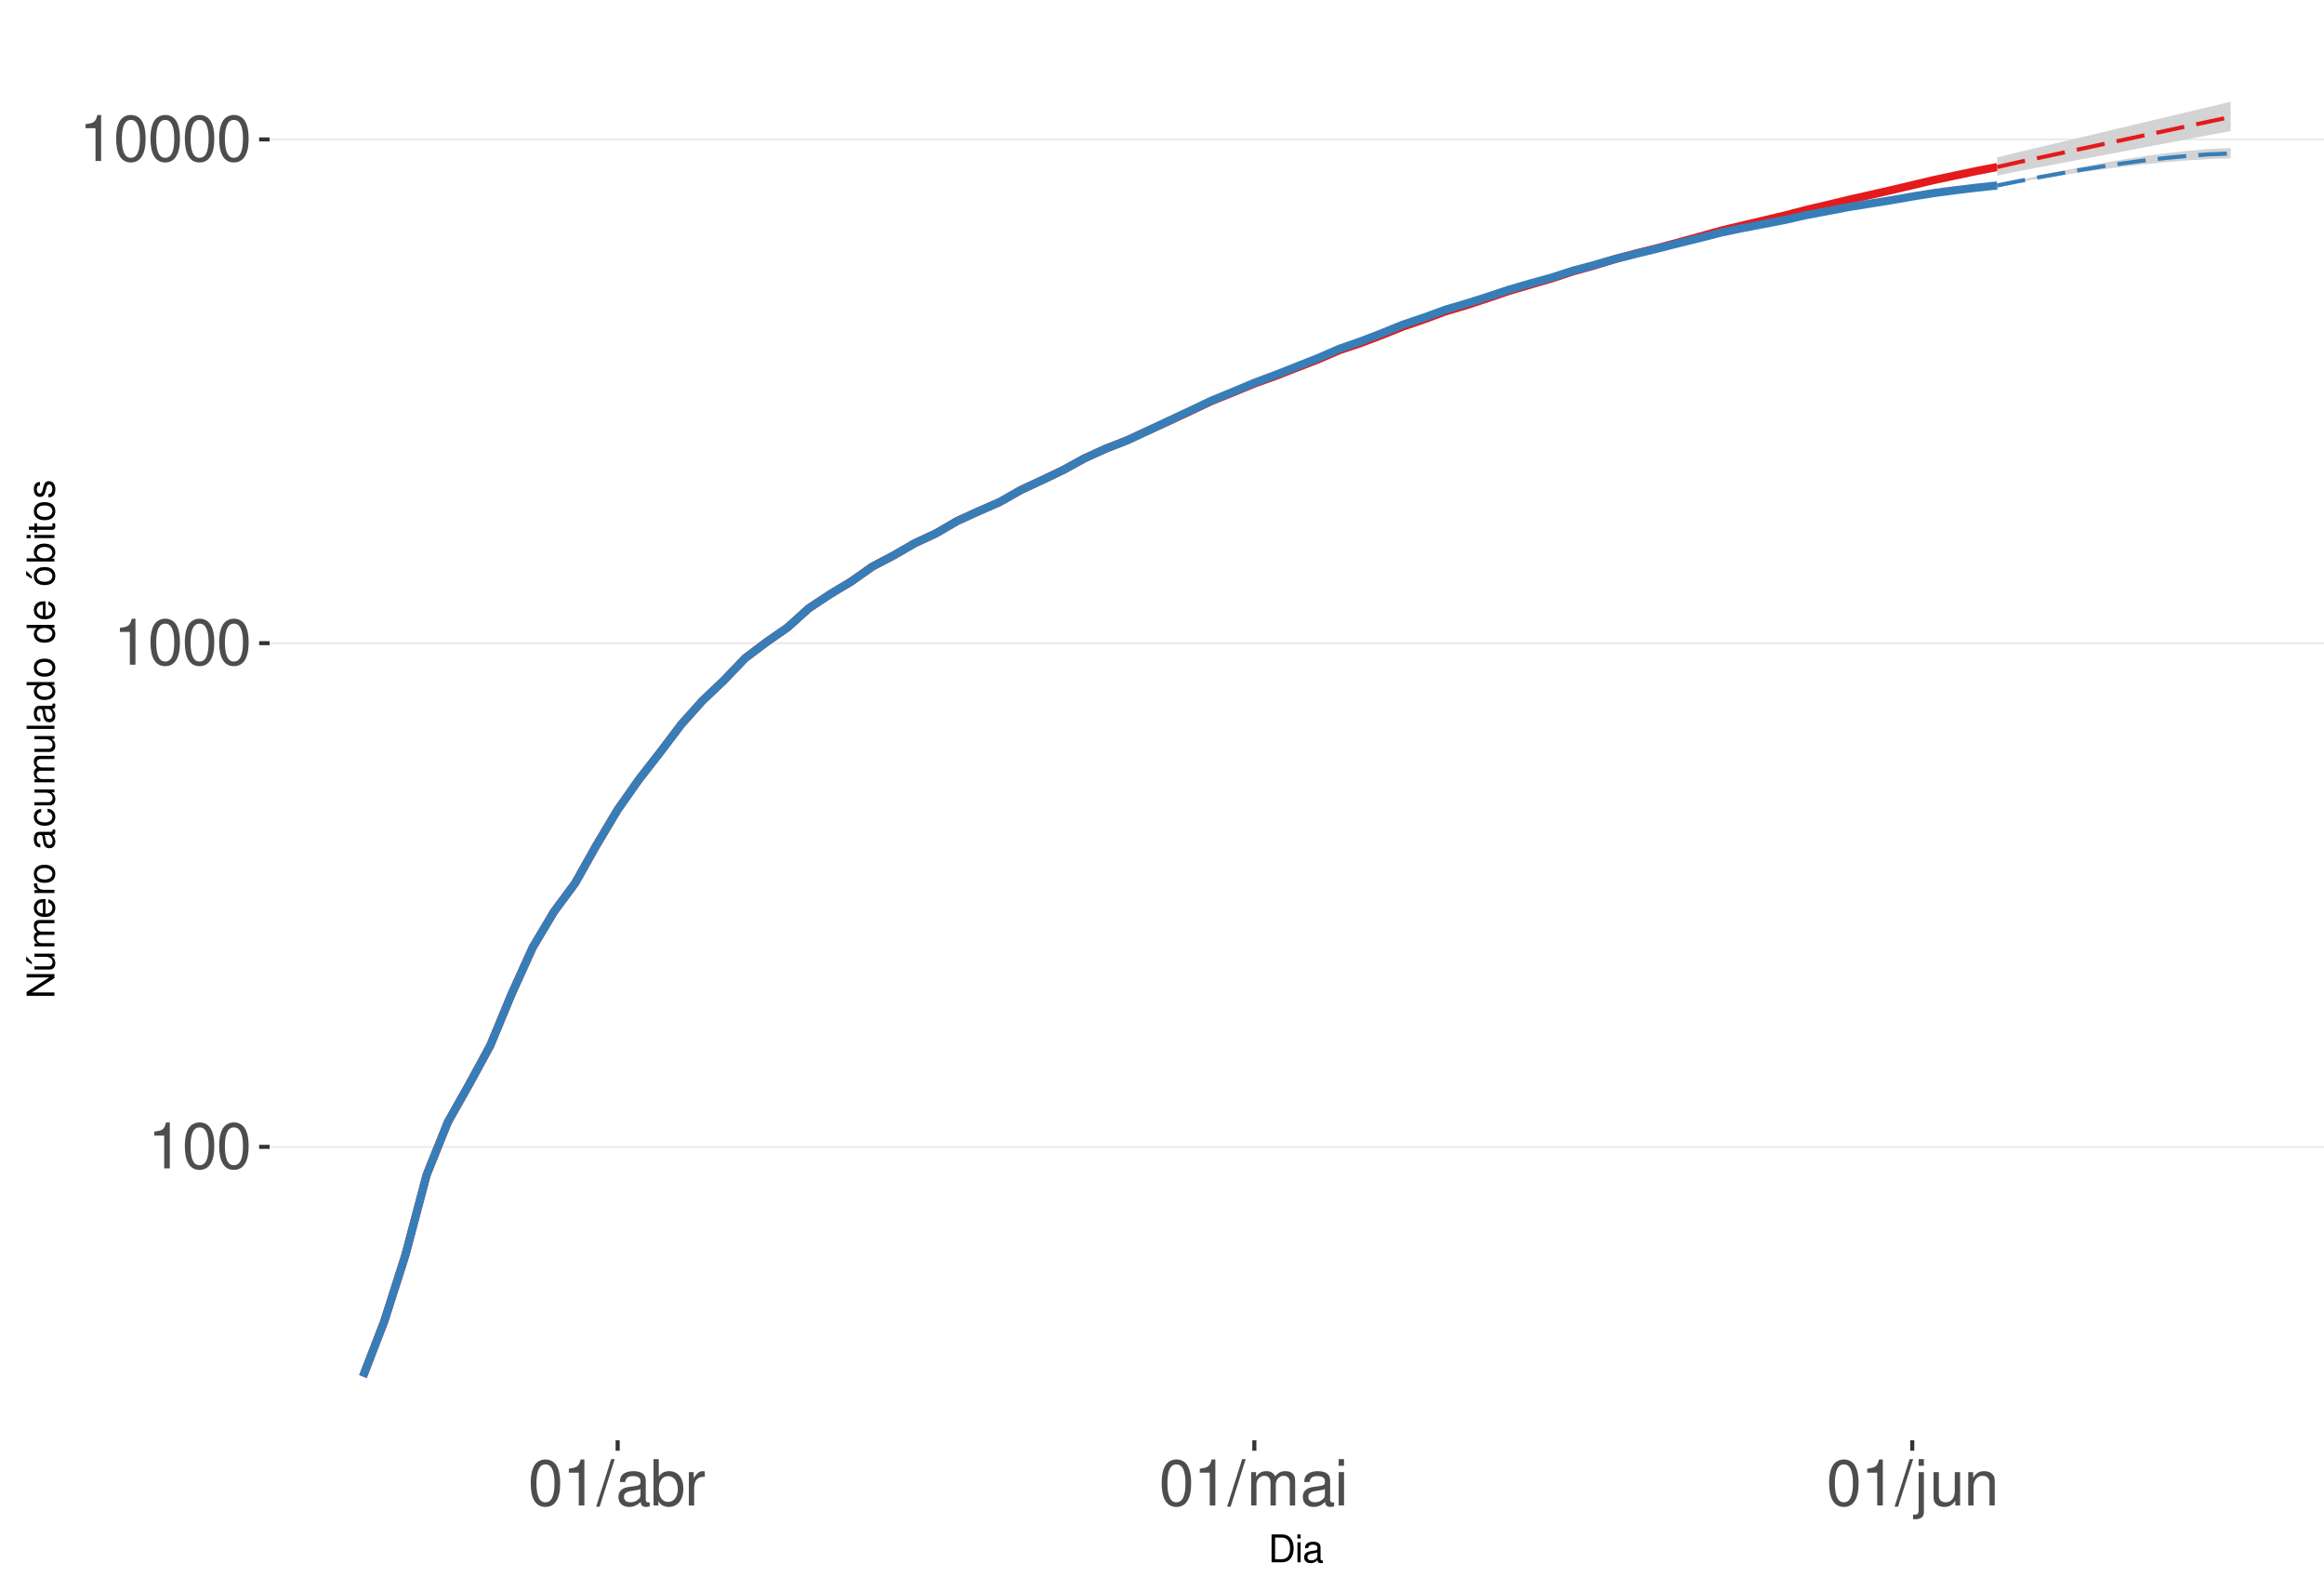
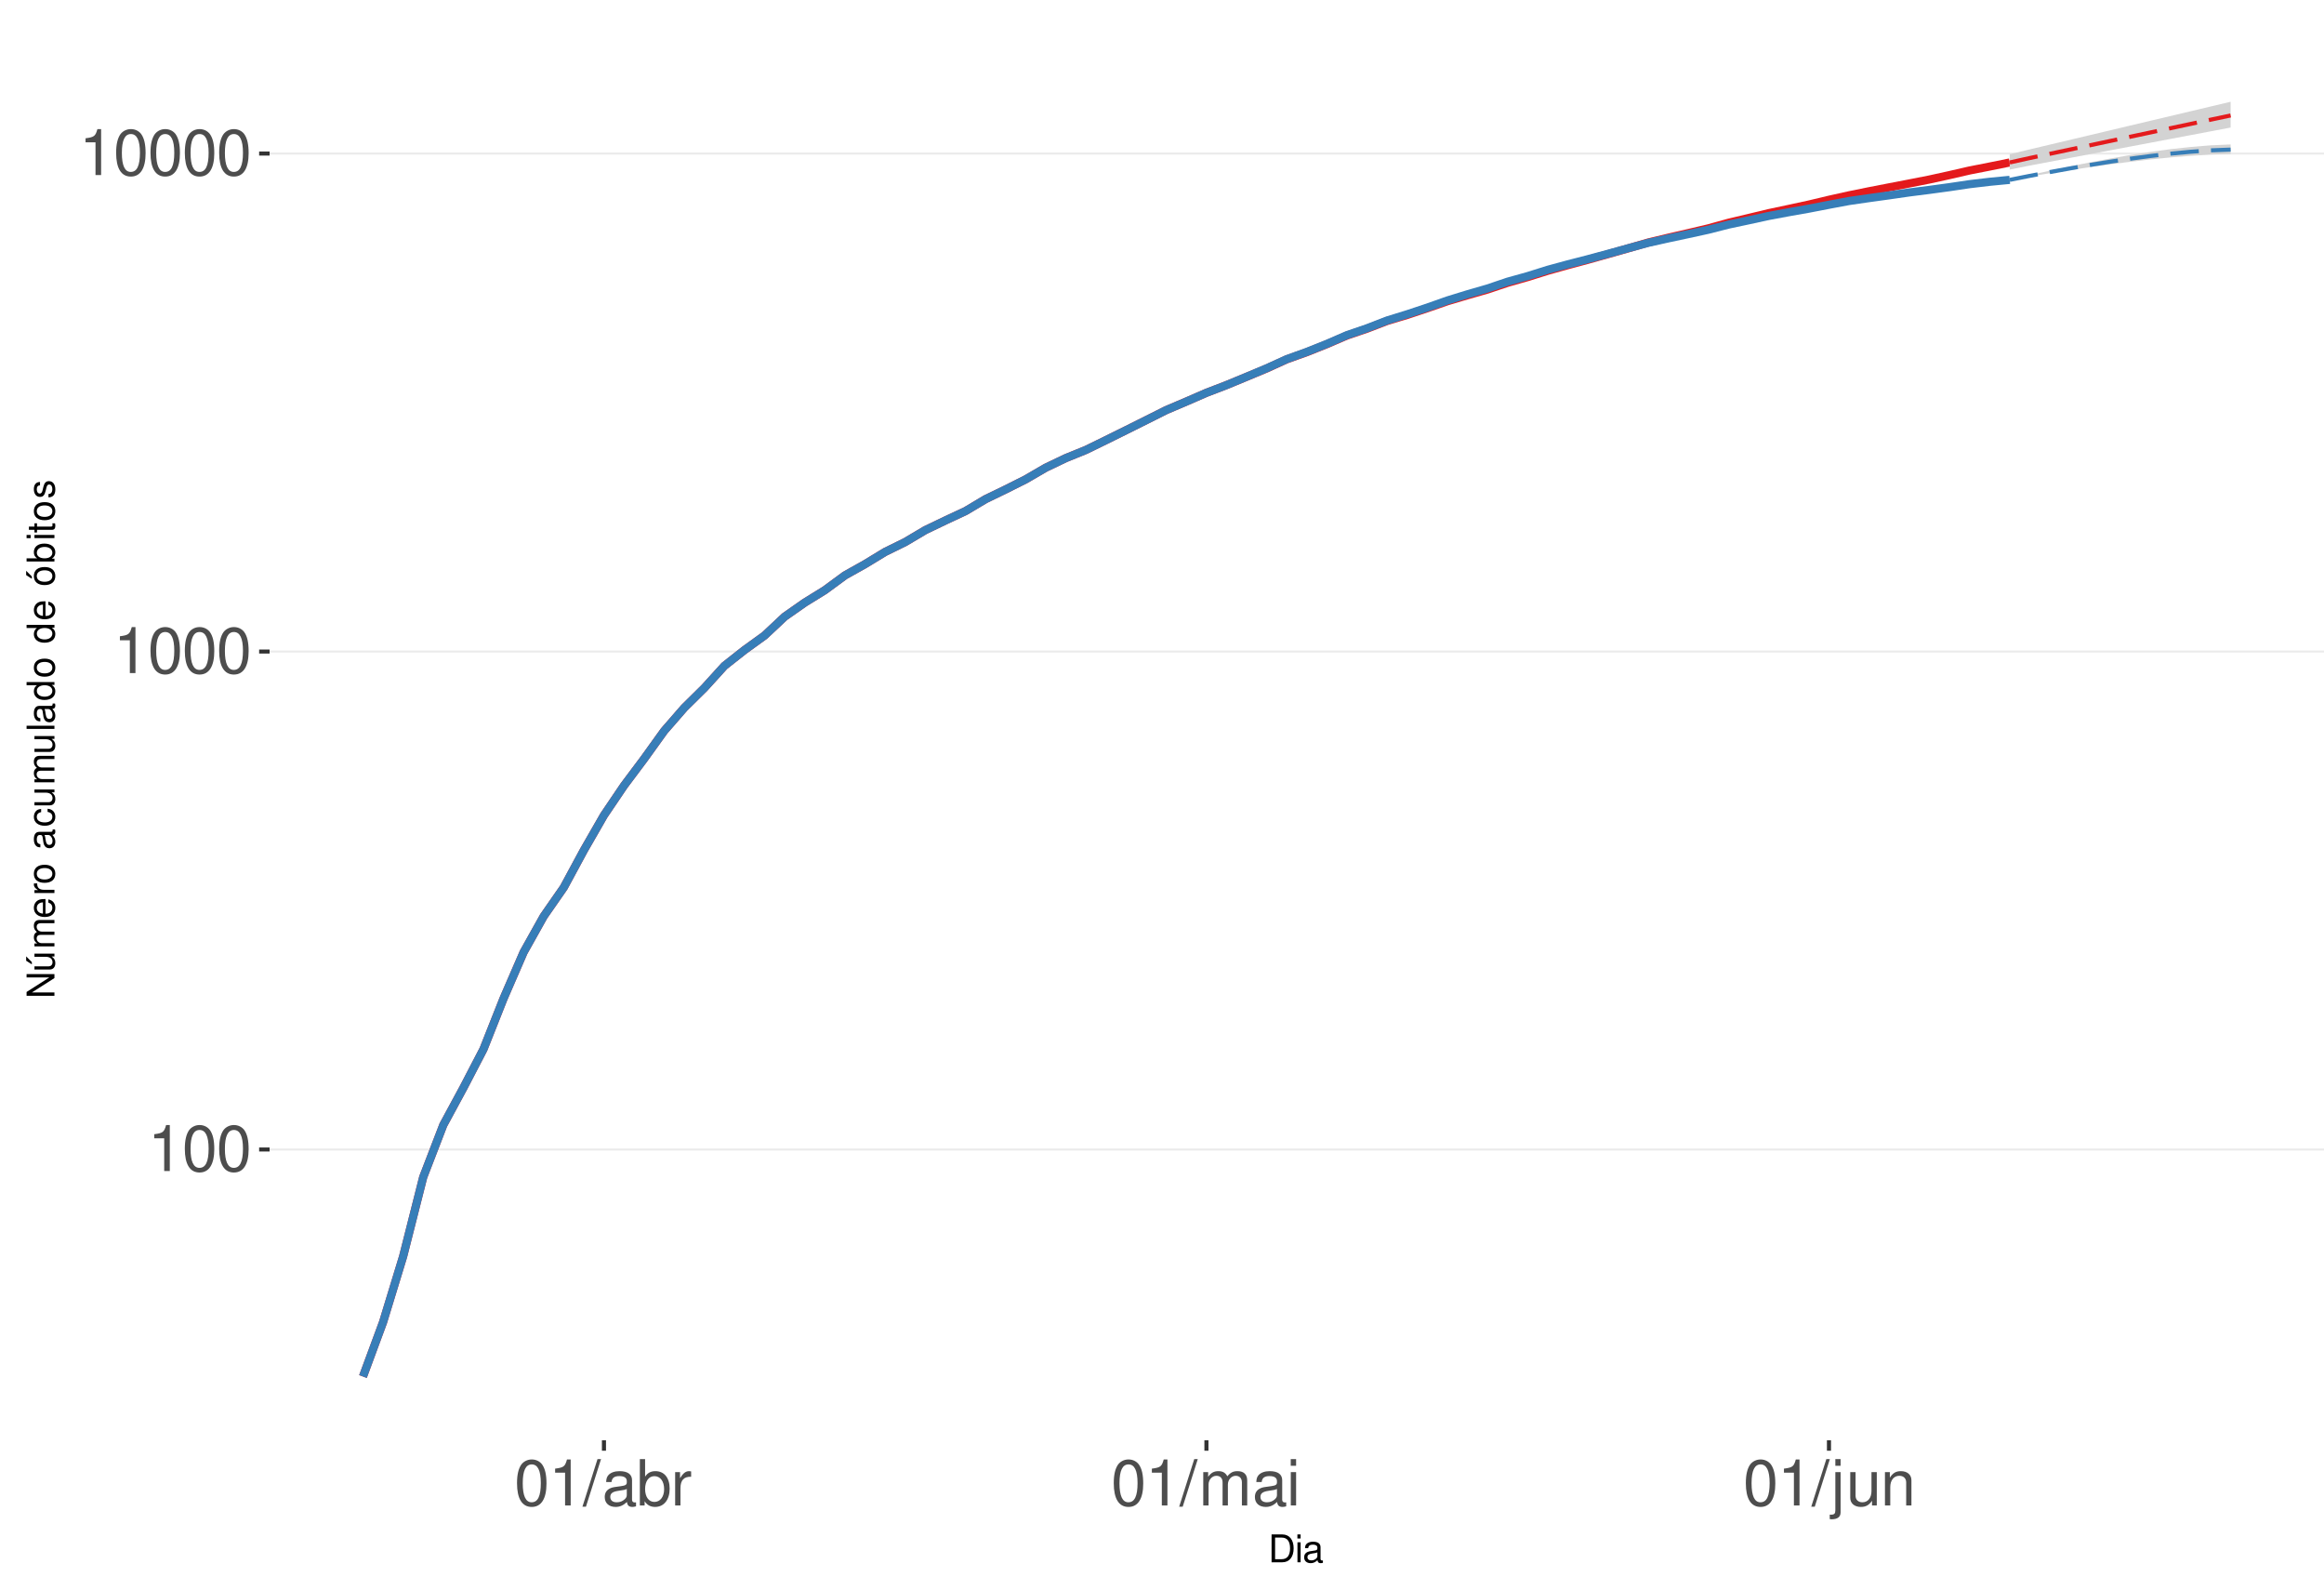
<svg xmlns="http://www.w3.org/2000/svg" xmlns:xlink="http://www.w3.org/1999/xlink" width="609pt" height="413pt" viewBox="0 0 609 413" version="1.1">
  <defs>
    <g>
      <symbol overflow="visible" id="glyph0-0">
        <path style="stroke:none;" d="" />
      </symbol>
      <symbol overflow="visible" id="glyph0-1">
        <path style="stroke:none;" d="M 4.312 -8.578 L 4.312 0 L 5.781 0 L 5.781 -12.047 L 4.812 -12.047 C 4.297 -10.188 3.969 -9.938 1.703 -9.641 L 1.703 -8.578 Z M 4.312 -8.578 " />
      </symbol>
      <symbol overflow="visible" id="glyph0-2">
        <path style="stroke:none;" d="M 4.578 -12.047 C 3.484 -12.047 2.484 -11.547 1.859 -10.734 C 1.094 -9.656 0.719 -8.062 0.719 -5.828 C 0.719 -1.766 2.047 0.391 4.578 0.391 C 7.078 0.391 8.438 -1.766 8.438 -5.734 C 8.438 -8.062 8.078 -9.625 7.297 -10.734 C 6.672 -11.562 5.703 -12.047 4.578 -12.047 Z M 4.578 -10.75 C 6.156 -10.75 6.953 -9.125 6.953 -5.859 C 6.953 -2.438 6.172 -0.828 4.547 -0.828 C 3 -0.828 2.219 -2.5 2.219 -5.812 C 2.219 -9.125 3 -10.75 4.578 -10.75 Z M 4.578 -10.75 " />
      </symbol>
      <symbol overflow="visible" id="glyph0-3">
        <path style="stroke:none;" d="M 3.812 -12.141 L -0.141 0.328 L 0.781 0.328 L 4.734 -12.141 Z M 3.812 -12.141 " />
      </symbol>
      <symbol overflow="visible" id="glyph0-4">
        <path style="stroke:none;" d="M 8.906 -0.812 C 8.766 -0.781 8.688 -0.781 8.609 -0.781 C 8.125 -0.781 7.859 -1.031 7.859 -1.469 L 7.859 -6.594 C 7.859 -8.141 6.734 -8.984 4.578 -8.984 C 3.297 -8.984 2.281 -8.609 1.688 -7.969 C 1.281 -7.516 1.109 -7.016 1.078 -6.141 L 2.484 -6.141 C 2.594 -7.219 3.234 -7.688 4.531 -7.688 C 5.797 -7.688 6.484 -7.234 6.484 -6.391 L 6.484 -6.031 C 6.469 -5.438 6.156 -5.219 5.031 -5.062 C 3.062 -4.812 2.766 -4.75 2.234 -4.531 C 1.219 -4.094 0.703 -3.328 0.703 -2.203 C 0.703 -0.609 1.797 0.391 3.562 0.391 C 4.656 0.391 5.547 0 6.531 -0.906 C 6.625 0 7.062 0.391 7.969 0.391 C 8.266 0.391 8.438 0.344 8.906 0.234 Z M 6.484 -2.75 C 6.484 -2.281 6.344 -2 5.922 -1.609 C 5.359 -1.094 4.688 -0.828 3.859 -0.828 C 2.781 -0.828 2.156 -1.344 2.156 -2.234 C 2.156 -3.141 2.75 -3.609 4.25 -3.828 C 5.734 -4.031 6.016 -4.094 6.484 -4.312 Z M 6.484 -2.75 " />
      </symbol>
      <symbol overflow="visible" id="glyph0-5">
        <path style="stroke:none;" d="M 0.906 -12.141 L 0.906 0 L 2.156 0 L 2.156 -1.109 C 2.812 -0.094 3.703 0.391 4.906 0.391 C 7.219 0.391 8.719 -1.5 8.719 -4.391 C 8.719 -7.234 7.297 -8.984 4.984 -8.984 C 3.781 -8.984 2.938 -8.531 2.281 -7.547 L 2.281 -12.141 Z M 4.719 -7.672 C 6.266 -7.672 7.266 -6.328 7.266 -4.25 C 7.266 -2.266 6.234 -0.922 4.719 -0.922 C 3.234 -0.922 2.281 -2.25 2.281 -4.297 C 2.281 -6.344 3.234 -7.672 4.719 -7.672 Z M 4.719 -7.672 " />
      </symbol>
      <symbol overflow="visible" id="glyph0-6">
        <path style="stroke:none;" d="M 1.156 -8.734 L 1.156 0 L 2.547 0 L 2.547 -4.531 C 2.562 -6.625 3.438 -7.562 5.344 -7.516 L 5.344 -8.922 C 5.109 -8.969 4.984 -8.984 4.812 -8.984 C 3.922 -8.984 3.234 -8.438 2.438 -7.141 L 2.438 -8.734 Z M 1.156 -8.734 " />
      </symbol>
      <symbol overflow="visible" id="glyph0-7">
        <path style="stroke:none;" d="M 1.172 -8.734 L 1.172 0 L 2.562 0 L 2.562 -5.484 C 2.562 -6.75 3.484 -7.766 4.609 -7.766 C 5.641 -7.766 6.234 -7.125 6.234 -6.016 L 6.234 0 L 7.625 0 L 7.625 -5.484 C 7.625 -6.75 8.547 -7.766 9.672 -7.766 C 10.688 -7.766 11.297 -7.109 11.297 -6.016 L 11.297 0 L 12.688 0 L 12.688 -6.547 C 12.688 -8.109 11.797 -8.984 10.156 -8.984 C 9 -8.984 8.297 -8.625 7.484 -7.641 C 6.969 -8.578 6.266 -8.984 5.125 -8.984 C 3.969 -8.984 3.188 -8.547 2.453 -7.5 L 2.453 -8.734 Z M 1.172 -8.734 " />
      </symbol>
      <symbol overflow="visible" id="glyph0-8">
        <path style="stroke:none;" d="M 2.5 -8.734 L 1.109 -8.734 L 1.109 0 L 2.5 0 Z M 2.5 -12.141 L 1.094 -12.141 L 1.094 -10.391 L 2.5 -10.391 Z M 2.5 -12.141 " />
      </symbol>
      <symbol overflow="visible" id="glyph0-9">
        <path style="stroke:none;" d="M 1.172 -8.734 L 1.172 1.266 C 1.172 2.125 0.906 2.422 0.031 2.422 C -0.062 2.422 -0.109 2.422 -0.297 2.406 L -0.297 3.578 C -0.141 3.609 -0.047 3.625 0.172 3.625 C 1.734 3.625 2.547 3.016 2.547 1.812 L 2.547 -8.734 Z M 2.547 -12.141 L 1.172 -12.141 L 1.172 -10.391 L 2.547 -10.391 Z M 2.547 -12.141 " />
      </symbol>
      <symbol overflow="visible" id="glyph0-10">
        <path style="stroke:none;" d="M 8.031 0 L 8.031 -8.734 L 6.641 -8.734 L 6.641 -3.781 C 6.641 -2 5.719 -0.828 4.266 -0.828 C 3.172 -0.828 2.469 -1.5 2.469 -2.547 L 2.469 -8.734 L 1.078 -8.734 L 1.078 -2 C 1.078 -0.547 2.172 0.391 3.859 0.391 C 5.141 0.391 5.969 -0.062 6.781 -1.219 L 6.781 0 Z M 8.031 0 " />
      </symbol>
      <symbol overflow="visible" id="glyph0-11">
        <path style="stroke:none;" d="M 1.172 -8.734 L 1.172 0 L 2.562 0 L 2.562 -4.812 C 2.562 -6.594 3.5 -7.766 4.938 -7.766 C 6.031 -7.766 6.734 -7.094 6.734 -6.047 L 6.734 0 L 8.109 0 L 8.109 -6.594 C 8.109 -8.047 7.031 -8.984 5.344 -8.984 C 4.047 -8.984 3.219 -8.484 2.453 -7.266 L 2.453 -8.734 Z M 1.172 -8.734 " />
      </symbol>
      <symbol overflow="visible" id="glyph1-0">
        <path style="stroke:none;" d="" />
      </symbol>
      <symbol overflow="visible" id="glyph1-1">
        <path style="stroke:none;" d="M 0.891 0 L 3.703 0 C 5.547 0 6.672 -1.375 6.672 -3.656 C 6.672 -5.906 5.547 -7.297 3.703 -7.297 L 0.891 -7.297 Z M 1.812 -0.812 L 1.812 -6.469 L 3.547 -6.469 C 4.984 -6.469 5.734 -5.5 5.734 -3.641 C 5.734 -1.797 4.984 -0.812 3.547 -0.812 Z M 1.812 -0.812 " />
      </symbol>
      <symbol overflow="visible" id="glyph1-2">
        <path style="stroke:none;" d="M 1.5 -5.234 L 0.672 -5.234 L 0.672 0 L 1.5 0 Z M 1.5 -7.297 L 0.656 -7.297 L 0.656 -6.234 L 1.5 -6.234 Z M 1.5 -7.297 " />
      </symbol>
      <symbol overflow="visible" id="glyph1-3">
        <path style="stroke:none;" d="M 5.344 -0.484 C 5.266 -0.469 5.219 -0.469 5.172 -0.469 C 4.875 -0.469 4.719 -0.625 4.719 -0.875 L 4.719 -3.953 C 4.719 -4.891 4.047 -5.391 2.75 -5.391 C 1.984 -5.391 1.375 -5.172 1.016 -4.781 C 0.766 -4.516 0.672 -4.203 0.656 -3.688 L 1.484 -3.688 C 1.562 -4.328 1.938 -4.625 2.719 -4.625 C 3.484 -4.625 3.891 -4.344 3.891 -3.844 L 3.891 -3.625 C 3.875 -3.266 3.703 -3.125 3.016 -3.047 C 1.844 -2.891 1.656 -2.844 1.344 -2.719 C 0.734 -2.453 0.422 -2 0.422 -1.312 C 0.422 -0.375 1.078 0.234 2.141 0.234 C 2.797 0.234 3.328 0 3.922 -0.547 C 3.984 0 4.234 0.234 4.781 0.234 C 4.953 0.234 5.062 0.203 5.344 0.141 Z M 3.891 -1.656 C 3.891 -1.375 3.812 -1.203 3.562 -0.969 C 3.219 -0.656 2.812 -0.5 2.312 -0.5 C 1.672 -0.5 1.297 -0.812 1.297 -1.344 C 1.297 -1.891 1.656 -2.172 2.547 -2.297 C 3.438 -2.422 3.609 -2.453 3.891 -2.594 Z M 3.891 -1.656 " />
      </symbol>
      <symbol overflow="visible" id="glyph2-0">
        <path style="stroke:none;" d="" />
      </symbol>
      <symbol overflow="visible" id="glyph2-1">
        <path style="stroke:none;" d="M -7.297 -6.453 L -7.297 -5.578 L -1.328 -5.578 L -7.297 -1.766 L -7.297 -0.766 L 0 -0.766 L 0 -1.641 L -5.906 -1.641 L 0 -5.406 L 0 -6.453 Z M -7.297 -6.453 " />
      </symbol>
      <symbol overflow="visible" id="glyph2-2">
        <path style="stroke:none;" d="M 0 -4.812 L -5.234 -4.812 L -5.234 -3.984 L -2.266 -3.984 C -1.203 -3.984 -0.5 -3.438 -0.5 -2.562 C -0.5 -1.906 -0.906 -1.484 -1.531 -1.484 L -5.234 -1.484 L -5.234 -0.656 L -1.203 -0.656 C -0.328 -0.656 0.234 -1.297 0.234 -2.312 C 0.234 -3.094 -0.047 -3.578 -0.734 -4.062 L 0 -4.062 Z M -7.406 -2.953 L -5.922 -2 L -5.922 -2.594 L -7.406 -4.094 Z M -7.406 -2.953 " />
      </symbol>
      <symbol overflow="visible" id="glyph2-3">
        <path style="stroke:none;" d="M -5.234 -0.703 L 0 -0.703 L 0 -1.547 L -3.297 -1.547 C -4.047 -1.547 -4.656 -2.094 -4.656 -2.766 C -4.656 -3.391 -4.281 -3.734 -3.609 -3.734 L 0 -3.734 L 0 -4.578 L -3.297 -4.578 C -4.047 -4.578 -4.656 -5.125 -4.656 -5.812 C -4.656 -6.422 -4.266 -6.781 -3.609 -6.781 L 0 -6.781 L 0 -7.625 L -3.938 -7.625 C -4.875 -7.625 -5.391 -7.078 -5.391 -6.094 C -5.391 -5.406 -5.188 -4.984 -4.594 -4.484 C -5.156 -4.188 -5.391 -3.766 -5.391 -3.078 C -5.391 -2.375 -5.125 -1.906 -4.5 -1.469 L -5.234 -1.469 Z M -5.234 -0.703 " />
      </symbol>
      <symbol overflow="visible" id="glyph2-4">
        <path style="stroke:none;" d="M -2.344 -5.125 C -3.141 -5.125 -3.625 -5.062 -4.016 -4.922 C -4.875 -4.578 -5.391 -3.781 -5.391 -2.797 C -5.391 -1.344 -4.281 -0.406 -2.547 -0.406 C -0.812 -0.406 0.234 -1.297 0.234 -2.781 C 0.234 -3.984 -0.453 -4.812 -1.594 -5.016 L -1.594 -4.188 C -0.906 -3.953 -0.547 -3.484 -0.547 -2.812 C -0.547 -2.281 -0.781 -1.828 -1.219 -1.547 C -1.516 -1.344 -1.812 -1.281 -2.344 -1.266 Z M -3.016 -1.297 C -3.984 -1.359 -4.625 -1.953 -4.625 -2.797 C -4.625 -3.641 -3.953 -4.234 -3.016 -4.234 Z M -3.016 -1.297 " />
      </symbol>
      <symbol overflow="visible" id="glyph2-5">
        <path style="stroke:none;" d="M -5.234 -0.688 L 0 -0.688 L 0 -1.531 L -2.719 -1.531 C -3.984 -1.547 -4.547 -2.062 -4.516 -3.203 L -5.359 -3.203 C -5.375 -3.062 -5.391 -2.984 -5.391 -2.891 C -5.391 -2.344 -5.062 -1.938 -4.297 -1.453 L -5.234 -1.453 Z M -5.234 -0.688 " />
      </symbol>
      <symbol overflow="visible" id="glyph2-6">
        <path style="stroke:none;" d="M -5.391 -2.719 C -5.391 -1.234 -4.344 -0.359 -2.578 -0.359 C -0.812 -0.359 0.234 -1.234 0.234 -2.734 C 0.234 -4.203 -0.812 -5.094 -2.547 -5.094 C -4.359 -5.094 -5.391 -4.234 -5.391 -2.719 Z M -4.625 -2.734 C -4.625 -3.672 -3.844 -4.234 -2.547 -4.234 C -1.312 -4.234 -0.547 -3.656 -0.547 -2.734 C -0.547 -1.797 -1.312 -1.234 -2.578 -1.234 C -3.844 -1.234 -4.625 -1.797 -4.625 -2.734 Z M -4.625 -2.734 " />
      </symbol>
      <symbol overflow="visible" id="glyph2-7">
        <path style="stroke:none;" d="" />
      </symbol>
      <symbol overflow="visible" id="glyph2-8">
        <path style="stroke:none;" d="M -0.484 -5.344 C -0.469 -5.266 -0.469 -5.219 -0.469 -5.172 C -0.469 -4.875 -0.625 -4.719 -0.875 -4.719 L -3.953 -4.719 C -4.891 -4.719 -5.391 -4.047 -5.391 -2.75 C -5.391 -1.984 -5.172 -1.375 -4.781 -1.016 C -4.516 -0.766 -4.203 -0.672 -3.688 -0.656 L -3.688 -1.484 C -4.328 -1.562 -4.625 -1.938 -4.625 -2.719 C -4.625 -3.484 -4.344 -3.891 -3.844 -3.891 L -3.625 -3.891 C -3.266 -3.875 -3.125 -3.703 -3.047 -3.016 C -2.891 -1.844 -2.844 -1.656 -2.719 -1.344 C -2.453 -0.734 -2 -0.422 -1.312 -0.422 C -0.375 -0.422 0.234 -1.078 0.234 -2.141 C 0.234 -2.797 0 -3.328 -0.547 -3.922 C 0 -3.984 0.234 -4.234 0.234 -4.781 C 0.234 -4.953 0.203 -5.062 0.141 -5.344 Z M -1.656 -3.891 C -1.375 -3.891 -1.203 -3.812 -0.969 -3.562 C -0.656 -3.219 -0.5 -2.812 -0.5 -2.312 C -0.5 -1.672 -0.812 -1.297 -1.344 -1.297 C -1.891 -1.297 -2.172 -1.656 -2.297 -2.547 C -2.422 -3.438 -2.453 -3.609 -2.594 -3.891 Z M -1.656 -3.891 " />
      </symbol>
      <symbol overflow="visible" id="glyph2-9">
        <path style="stroke:none;" d="M -3.484 -4.703 C -3.984 -4.672 -4.312 -4.562 -4.609 -4.359 C -5.094 -4 -5.391 -3.375 -5.391 -2.641 C -5.391 -1.219 -4.266 -0.312 -2.531 -0.312 C -0.844 -0.312 0.234 -1.203 0.234 -2.625 C 0.234 -3.875 -0.516 -4.672 -1.797 -4.766 L -1.797 -3.938 C -0.953 -3.797 -0.547 -3.359 -0.547 -2.656 C -0.547 -1.734 -1.297 -1.188 -2.531 -1.188 C -3.844 -1.188 -4.625 -1.719 -4.625 -2.625 C -4.625 -3.328 -4.203 -3.766 -3.484 -3.875 Z M -3.484 -4.703 " />
      </symbol>
      <symbol overflow="visible" id="glyph2-10">
        <path style="stroke:none;" d="M 0 -4.812 L -5.234 -4.812 L -5.234 -3.984 L -2.266 -3.984 C -1.203 -3.984 -0.5 -3.438 -0.5 -2.562 C -0.5 -1.906 -0.906 -1.484 -1.531 -1.484 L -5.234 -1.484 L -5.234 -0.656 L -1.203 -0.656 C -0.328 -0.656 0.234 -1.297 0.234 -2.312 C 0.234 -3.094 -0.047 -3.578 -0.734 -4.062 L 0 -4.062 Z M 0 -4.812 " />
      </symbol>
      <symbol overflow="visible" id="glyph2-11">
        <path style="stroke:none;" d="M -7.297 -1.516 L -7.297 -0.688 L 0 -0.688 L 0 -1.516 Z M -7.297 -1.516 " />
      </symbol>
      <symbol overflow="visible" id="glyph2-12">
        <path style="stroke:none;" d="M -7.297 -4.953 L -7.297 -4.125 L -4.578 -4.125 C -5.109 -3.766 -5.391 -3.203 -5.391 -2.516 C -5.391 -1.156 -4.297 -0.266 -2.625 -0.266 C -0.859 -0.266 0.234 -1.125 0.234 -2.547 C 0.234 -3.266 -0.047 -3.766 -0.688 -4.203 L 0 -4.203 L 0 -4.953 Z M -4.609 -2.656 C -4.609 -3.547 -3.812 -4.125 -2.562 -4.125 C -1.344 -4.125 -0.547 -3.547 -0.547 -2.656 C -0.547 -1.734 -1.359 -1.125 -2.578 -1.125 C -3.797 -1.125 -4.609 -1.734 -4.609 -2.656 Z M -4.609 -2.656 " />
      </symbol>
      <symbol overflow="visible" id="glyph2-13">
        <path style="stroke:none;" d="M -5.391 -2.719 C -5.391 -1.234 -4.344 -0.359 -2.578 -0.359 C -0.812 -0.359 0.234 -1.234 0.234 -2.734 C 0.234 -4.203 -0.812 -5.094 -2.547 -5.094 C -4.359 -5.094 -5.391 -4.234 -5.391 -2.719 Z M -4.625 -2.734 C -4.625 -3.672 -3.844 -4.234 -2.547 -4.234 C -1.312 -4.234 -0.547 -3.656 -0.547 -2.734 C -0.547 -1.797 -1.312 -1.234 -2.578 -1.234 C -3.844 -1.234 -4.625 -1.797 -4.625 -2.734 Z M -7.406 -2.984 L -5.922 -2.016 L -5.922 -2.625 L -7.406 -4.109 Z M -7.406 -2.984 " />
      </symbol>
      <symbol overflow="visible" id="glyph2-14">
        <path style="stroke:none;" d="M -7.297 -0.547 L 0 -0.547 L 0 -1.297 L -0.672 -1.297 C -0.062 -1.688 0.234 -2.219 0.234 -2.953 C 0.234 -4.328 -0.906 -5.234 -2.641 -5.234 C -4.344 -5.234 -5.391 -4.375 -5.391 -2.984 C -5.391 -2.266 -5.125 -1.766 -4.531 -1.375 L -7.297 -1.375 Z M -4.609 -2.828 C -4.609 -3.766 -3.797 -4.359 -2.547 -4.359 C -1.359 -4.359 -0.547 -3.734 -0.547 -2.828 C -0.547 -1.938 -1.344 -1.375 -2.578 -1.375 C -3.812 -1.375 -4.609 -1.938 -4.609 -2.828 Z M -4.609 -2.828 " />
      </symbol>
      <symbol overflow="visible" id="glyph2-15">
        <path style="stroke:none;" d="M -5.234 -1.5 L -5.234 -0.672 L 0 -0.672 L 0 -1.5 Z M -7.297 -1.5 L -7.297 -0.656 L -6.234 -0.656 L -6.234 -1.5 Z M -7.297 -1.5 " />
      </symbol>
      <symbol overflow="visible" id="glyph2-16">
        <path style="stroke:none;" d="M -5.234 -2.547 L -5.234 -1.688 L -6.688 -1.688 L -6.688 -0.844 L -5.234 -0.844 L -5.234 -0.141 L -4.562 -0.141 L -4.562 -0.844 L -0.594 -0.844 C -0.062 -0.844 0.234 -1.203 0.234 -1.859 C 0.234 -2.078 0.203 -2.266 0.156 -2.547 L -0.547 -2.547 C -0.516 -2.422 -0.5 -2.312 -0.5 -2.141 C -0.5 -1.781 -0.594 -1.688 -0.969 -1.688 L -4.562 -1.688 L -4.562 -2.547 Z M -5.234 -2.547 " />
      </symbol>
      <symbol overflow="visible" id="glyph2-17">
        <path style="stroke:none;" d="M -3.781 -4.375 C -4.812 -4.375 -5.391 -3.688 -5.391 -2.484 C -5.391 -1.266 -4.766 -0.469 -3.797 -0.469 C -2.969 -0.469 -2.578 -0.891 -2.281 -2.125 L -2.094 -2.906 C -1.953 -3.484 -1.734 -3.719 -1.375 -3.719 C -0.875 -3.719 -0.547 -3.234 -0.547 -2.5 C -0.547 -2.047 -0.672 -1.672 -0.891 -1.453 C -1.047 -1.328 -1.188 -1.266 -1.562 -1.219 L -1.562 -0.344 C -0.344 -0.375 0.234 -1.062 0.234 -2.438 C 0.234 -3.75 -0.422 -4.594 -1.438 -4.594 C -2.203 -4.594 -2.641 -4.156 -2.891 -3.109 L -3.078 -2.312 C -3.234 -1.625 -3.453 -1.344 -3.828 -1.344 C -4.312 -1.344 -4.625 -1.766 -4.625 -2.453 C -4.625 -3.125 -4.328 -3.484 -3.781 -3.5 Z M -3.781 -4.375 " />
      </symbol>
    </g>
    <clipPath id="clip1">
      <path d="M 70.645 9.961 L 609 9.961 L 609 377.328 L 70.645 377.328 Z M 70.645 9.961 " />
    </clipPath>
    <clipPath id="clip2">
-       <path d="M 70.645 300 L 609 300 L 609 301 L 70.645 301 Z M 70.645 300 " />
+       <path d="M 70.645 300 L 609 300 L 609 302 L 70.645 302 Z M 70.645 300 " />
    </clipPath>
    <clipPath id="clip3">
-       <path d="M 70.645 168 L 609 168 L 609 169 L 70.645 169 Z M 70.645 168 " />
+       <path d="M 70.645 170 L 609 170 L 609 171 L 70.645 171 Z M 70.645 170 " />
    </clipPath>
    <clipPath id="clip4">
-       <path d="M 70.645 36 L 609 36 L 609 37 L 70.645 37 Z M 70.645 36 " />
+       <path d="M 70.645 39 L 609 39 L 609 41 L 70.645 41 Z M 70.645 39 " />
    </clipPath>
  </defs>
  <g id="surface250">
    <rect x="0" y="0" width="609" height="413" style="fill:rgb(100%,100%,100%);fill-opacity:1;stroke:none;" />
    <rect x="0" y="0" width="609" height="413" style="fill:rgb(100%,100%,100%);fill-opacity:1;stroke:none;" />
    <path style="fill:none;stroke-width:1.067;stroke-linecap:round;stroke-linejoin:round;stroke:rgb(100%,100%,100%);stroke-opacity:1;stroke-miterlimit:10;" d="M 0 413 L 609 413 L 609 0 L 0 0 Z M 0 413 " />
    <g clip-path="url(#clip1)" clip-rule="nonzero">
      <path style=" stroke:none;fill-rule:nonzero;fill:rgb(100%,100%,100%);fill-opacity:1;" d="M 70.645 377.328 L 609 377.328 L 609 9.961 L 70.645 9.961 Z M 70.645 377.328 " />
    </g>
    <g clip-path="url(#clip2)" clip-rule="nonzero">
-       <path style="fill:none;stroke-width:0.533;stroke-linecap:butt;stroke-linejoin:round;stroke:rgb(92.157%,92.157%,92.157%);stroke-opacity:1;stroke-miterlimit:10;" d="M 70.645 300.461 L 609 300.461 " />
+       <path style="fill:none;stroke-width:0.533;stroke-linecap:butt;stroke-linejoin:round;stroke:rgb(92.157%,92.157%,92.157%);stroke-opacity:1;stroke-miterlimit:10;" d="M 70.645 301.148 L 609 301.148 " />
    </g>
    <g clip-path="url(#clip3)" clip-rule="nonzero">
-       <path style="fill:none;stroke-width:0.533;stroke-linecap:butt;stroke-linejoin:round;stroke:rgb(92.157%,92.157%,92.157%);stroke-opacity:1;stroke-miterlimit:10;" d="M 70.645 168.496 L 609 168.496 " />
+       <path style="fill:none;stroke-width:0.533;stroke-linecap:butt;stroke-linejoin:round;stroke:rgb(92.157%,92.157%,92.157%);stroke-opacity:1;stroke-miterlimit:10;" d="M 70.645 170.691 L 609 170.691 " />
    </g>
    <g clip-path="url(#clip4)" clip-rule="nonzero">
-       <path style="fill:none;stroke-width:0.533;stroke-linecap:butt;stroke-linejoin:round;stroke:rgb(92.157%,92.157%,92.157%);stroke-opacity:1;stroke-miterlimit:10;" d="M 70.645 36.531 L 609 36.531 " />
-     </g>
-     <path style="fill:none;stroke-width:2.134;stroke-linecap:butt;stroke-linejoin:round;stroke:rgb(89.412%,10.196%,10.98%);stroke-opacity:1;stroke-miterlimit:10;" d="M 95.117 360.629 L 100.676 346.227 L 106.238 328.793 L 111.801 307.789 L 117.363 293.969 L 122.922 284.117 L 128.484 273.887 L 134.047 260.449 L 139.609 248.176 L 145.168 238.852 L 150.73 231.344 L 156.293 221.441 L 161.855 212.137 L 167.414 204.238 L 172.977 197.109 L 178.539 189.762 L 184.102 183.551 L 189.66 178.285 L 195.223 172.469 L 200.785 168.266 L 206.348 164.406 L 211.906 159.398 L 217.469 155.707 L 223.031 152.367 L 228.594 148.441 L 234.152 145.527 L 239.715 142.316 L 245.277 139.727 L 250.84 136.488 L 256.398 133.957 L 261.961 131.527 L 267.523 128.371 L 273.086 125.781 L 278.645 123.125 L 284.207 120.066 L 289.77 117.539 L 295.332 115.367 L 300.891 112.793 L 306.453 110.25 L 312.016 107.652 L 317.578 105.02 L 323.137 102.789 L 328.699 100.488 L 334.262 98.492 L 339.824 96.32 L 345.383 94.168 L 350.945 91.758 L 356.508 89.895 L 362.07 87.797 L 367.629 85.555 L 373.191 83.66 L 378.754 81.586 L 384.316 79.949 L 389.875 78.109 L 395.438 76.211 L 401 74.574 L 406.562 72.961 L 412.121 71.129 L 417.684 69.566 L 423.246 67.867 L 428.809 66.371 L 434.367 64.992 L 439.93 63.484 L 445.492 61.965 L 451.055 60.406 L 456.613 59.082 L 462.176 57.77 L 467.738 56.449 L 473.301 54.992 L 478.859 53.688 L 484.422 52.348 L 489.984 51.094 L 495.547 49.828 L 501.105 48.516 L 506.668 47.188 L 517.793 44.828 L 523.352 43.758 " />
-     <path style=" stroke:none;fill-rule:nonzero;fill:rgb(82.745%,82.745%,82.745%);fill-opacity:1;" d="M 523.352 41.238 L 528.914 39.863 L 534.477 38.547 L 540.039 37.227 L 545.598 35.902 L 551.16 34.586 L 562.285 31.945 L 567.844 30.621 L 573.406 29.301 L 578.969 27.984 L 584.531 26.66 L 584.531 34.336 L 573.406 36.445 L 567.844 37.496 L 562.285 38.547 L 551.16 40.656 L 545.598 41.707 L 540.039 42.758 L 534.477 43.816 L 528.914 44.867 L 523.352 46.008 Z M 523.352 41.238 " />
-     <path style="fill:none;stroke-width:1.067;stroke-linecap:butt;stroke-linejoin:round;stroke:rgb(89.412%,10.196%,10.98%);stroke-opacity:1;stroke-dasharray:7.469,3.201;stroke-miterlimit:10;" d="M 523.352 43.758 L 528.914 42.496 L 534.477 41.316 L 540.039 40.129 L 545.598 38.941 L 551.16 37.758 L 562.285 35.383 L 567.844 34.199 L 573.406 33.012 L 578.969 31.828 L 584.531 30.641 " />
-     <path style="fill:none;stroke-width:2.134;stroke-linecap:butt;stroke-linejoin:round;stroke:rgb(21.569%,49.412%,72.157%);stroke-opacity:1;stroke-miterlimit:10;" d="M 95.117 360.629 L 100.676 346.227 L 106.238 328.793 L 111.801 307.789 L 117.363 293.969 L 122.922 284.117 L 128.484 273.887 L 134.047 260.449 L 139.609 248.176 L 145.168 238.852 L 150.73 231.344 L 156.293 221.441 L 161.855 212.137 L 167.414 204.238 L 172.977 197.109 L 178.539 189.762 L 184.102 183.551 L 189.66 178.285 L 195.223 172.469 L 200.785 168.266 L 206.348 164.406 L 211.906 159.398 L 217.469 155.707 L 223.031 152.367 L 228.594 148.441 L 234.152 145.527 L 239.715 142.316 L 245.277 139.727 L 250.84 136.488 L 256.398 133.957 L 261.961 131.527 L 267.523 128.371 L 273.086 125.781 L 278.645 123.125 L 284.207 120.066 L 289.77 117.539 L 295.332 115.367 L 300.891 112.793 L 306.453 110.164 L 312.016 107.555 L 317.578 104.906 L 323.137 102.625 L 328.699 100.277 L 334.262 98.207 L 339.824 96.012 L 345.383 93.809 L 350.945 91.383 L 356.508 89.445 L 362.07 87.309 L 367.629 85.047 L 373.191 83.18 L 378.754 81.133 L 384.316 79.496 L 389.875 77.73 L 395.438 75.879 L 401 74.262 L 406.562 72.73 L 412.121 70.93 L 417.684 69.453 L 423.246 67.848 L 428.809 66.461 L 434.367 65.121 L 439.93 63.707 L 445.492 62.348 L 451.055 60.91 L 456.613 59.766 L 462.176 58.691 L 467.738 57.621 L 473.301 56.359 L 478.859 55.316 L 484.422 54.254 L 489.984 53.355 L 495.547 52.461 L 501.105 51.488 L 506.668 50.594 L 512.23 49.852 L 517.793 49.184 L 523.352 48.586 " />
-     <path style=" stroke:none;fill-rule:nonzero;fill:rgb(82.745%,82.745%,82.745%);fill-opacity:1;" d="M 523.352 48.586 L 528.914 47.277 L 534.477 46.027 L 540.039 44.848 L 545.598 43.719 L 551.16 42.676 L 556.723 41.715 L 562.285 40.848 L 567.844 40.105 L 573.406 39.5 L 578.969 39.035 L 584.531 38.785 L 584.531 41.496 L 578.969 41.676 L 573.406 42.016 L 567.844 42.465 L 562.285 43.008 L 556.723 43.641 L 551.16 44.34 L 545.598 45.102 L 540.039 45.91 L 534.477 46.762 L 528.914 47.652 Z M 523.352 48.586 " />
-     <path style="fill:none;stroke-width:1.067;stroke-linecap:butt;stroke-linejoin:round;stroke:rgb(21.569%,49.412%,72.157%);stroke-opacity:1;stroke-dasharray:7.469,3.201;stroke-miterlimit:10;" d="M 523.352 48.586 L 528.914 47.477 L 534.477 46.414 L 540.039 45.414 L 545.598 44.453 L 551.16 43.559 L 556.723 42.734 L 562.285 41.992 L 567.844 41.352 L 573.406 40.832 L 578.969 40.43 L 584.531 40.215 " />
-     <g style="fill:rgb(30.196%,30.196%,30.196%);fill-opacity:1;">
-       <use xlink:href="#glyph0-1" x="38.715" y="306.099" />
-       <use xlink:href="#glyph0-2" x="47.715" y="306.099" />
-       <use xlink:href="#glyph0-2" x="56.715" y="306.099" />
-     </g>
-     <g style="fill:rgb(30.196%,30.196%,30.196%);fill-opacity:1;">
-       <use xlink:href="#glyph0-1" x="29.715" y="174.134" />
-       <use xlink:href="#glyph0-2" x="38.715" y="174.134" />
-       <use xlink:href="#glyph0-2" x="47.715" y="174.134" />
-       <use xlink:href="#glyph0-2" x="56.715" y="174.134" />
-     </g>
-     <g style="fill:rgb(30.196%,30.196%,30.196%);fill-opacity:1;">
-       <use xlink:href="#glyph0-1" x="20.715" y="42.169" />
-       <use xlink:href="#glyph0-2" x="29.715" y="42.169" />
-       <use xlink:href="#glyph0-2" x="38.715" y="42.169" />
-       <use xlink:href="#glyph0-2" x="47.715" y="42.169" />
-       <use xlink:href="#glyph0-2" x="56.715" y="42.169" />
-     </g>
-     <path style="fill:none;stroke-width:1.067;stroke-linecap:butt;stroke-linejoin:round;stroke:rgb(20%,20%,20%);stroke-opacity:1;stroke-miterlimit:10;" d="M 67.906 300.461 L 70.645 300.461 " />
-     <path style="fill:none;stroke-width:1.067;stroke-linecap:butt;stroke-linejoin:round;stroke:rgb(20%,20%,20%);stroke-opacity:1;stroke-miterlimit:10;" d="M 67.906 168.496 L 70.645 168.496 " />
-     <path style="fill:none;stroke-width:1.067;stroke-linecap:butt;stroke-linejoin:round;stroke:rgb(20%,20%,20%);stroke-opacity:1;stroke-miterlimit:10;" d="M 67.906 36.531 L 70.645 36.531 " />
-     <path style="fill:none;stroke-width:1.067;stroke-linecap:butt;stroke-linejoin:round;stroke:rgb(20%,20%,20%);stroke-opacity:1;stroke-miterlimit:10;" d="M 161.855 380.07 L 161.855 377.328 " />
-     <path style="fill:none;stroke-width:1.067;stroke-linecap:butt;stroke-linejoin:round;stroke:rgb(20%,20%,20%);stroke-opacity:1;stroke-miterlimit:10;" d="M 328.699 380.07 L 328.699 377.328 " />
-     <path style="fill:none;stroke-width:1.067;stroke-linecap:butt;stroke-linejoin:round;stroke:rgb(20%,20%,20%);stroke-opacity:1;stroke-miterlimit:10;" d="M 501.105 380.07 L 501.105 377.328 " />
-     <g style="fill:rgb(30.196%,30.196%,30.196%);fill-opacity:1;">
-       <use xlink:href="#glyph0-2" x="138.355" y="394.399" />
-       <use xlink:href="#glyph0-1" x="147.355" y="394.399" />
-       <use xlink:href="#glyph0-3" x="156.355" y="394.399" />
-       <use xlink:href="#glyph0-4" x="161.355" y="394.399" />
-       <use xlink:href="#glyph0-5" x="170.355" y="394.399" />
-       <use xlink:href="#glyph0-6" x="179.355" y="394.399" />
-     </g>
-     <g style="fill:rgb(30.196%,30.196%,30.196%);fill-opacity:1;">
-       <use xlink:href="#glyph0-2" x="303.699" y="394.399" />
-       <use xlink:href="#glyph0-1" x="312.699" y="394.399" />
-       <use xlink:href="#glyph0-3" x="321.699" y="394.399" />
-       <use xlink:href="#glyph0-7" x="326.699" y="394.399" />
-       <use xlink:href="#glyph0-4" x="340.699" y="394.399" />
-       <use xlink:href="#glyph0-8" x="349.699" y="394.399" />
-     </g>
-     <g style="fill:rgb(30.196%,30.196%,30.196%);fill-opacity:1;">
-       <use xlink:href="#glyph0-2" x="478.605" y="394.399" />
-       <use xlink:href="#glyph0-1" x="487.605" y="394.399" />
-       <use xlink:href="#glyph0-3" x="496.605" y="394.399" />
-       <use xlink:href="#glyph0-9" x="501.605" y="394.399" />
-       <use xlink:href="#glyph0-10" x="505.605" y="394.399" />
-       <use xlink:href="#glyph0-11" x="514.605" y="394.399" />
+       <path style="fill:none;stroke-width:0.533;stroke-linecap:butt;stroke-linejoin:round;stroke:rgb(92.157%,92.157%,92.157%);stroke-opacity:1;stroke-miterlimit:10;" d="M 70.645 40.23 L 609 40.23 " />
+     </g>
+     <path style="fill:none;stroke-width:2.134;stroke-linecap:butt;stroke-linejoin:round;stroke:rgb(89.412%,10.196%,10.98%);stroke-opacity:1;stroke-miterlimit:10;" d="M 95.117 360.629 L 100.379 346.391 L 105.641 329.156 L 110.902 308.391 L 116.164 294.73 L 121.43 284.992 L 126.691 274.875 L 131.953 261.594 L 137.215 249.461 L 142.477 240.051 L 147.742 232.484 L 153.004 222.746 L 158.266 213.59 L 163.527 205.812 L 168.789 198.789 L 174.055 191.469 L 179.316 185.426 L 184.578 180.23 L 189.84 174.438 L 195.102 170.293 L 200.367 166.488 L 205.629 161.551 L 210.891 157.867 L 216.152 154.617 L 221.418 150.742 L 226.68 147.793 L 231.941 144.594 L 237.203 142.008 L 242.465 138.887 L 247.73 136.359 L 252.992 133.906 L 258.254 130.77 L 263.516 128.223 L 268.777 125.582 L 274.043 122.523 L 279.305 120.012 L 284.566 117.875 L 289.828 115.301 L 295.09 112.699 L 300.355 110.074 L 305.617 107.434 L 310.879 105.195 L 316.141 102.906 L 321.402 100.887 L 326.668 98.715 L 331.93 96.531 L 337.191 94.133 L 342.453 92.258 L 347.715 90.156 L 352.98 87.891 L 358.242 86.105 L 363.504 84.078 L 368.766 82.504 L 374.027 80.75 L 379.293 78.918 L 384.555 77.355 L 389.816 75.848 L 395.078 74.082 L 400.34 72.586 L 405.605 70.938 L 410.867 69.465 L 416.129 68.051 L 421.391 66.57 L 426.652 65.066 L 431.918 63.531 L 437.18 62.266 L 442.441 61.051 L 447.703 59.812 L 452.965 58.355 L 458.23 57.105 L 463.492 55.84 L 468.754 54.723 L 474.016 53.586 L 479.277 52.336 L 484.543 51.164 L 489.805 50.094 L 495.066 49.074 L 500.328 48.062 L 505.59 47.031 L 510.855 45.875 L 516.117 44.664 L 521.379 43.633 L 526.641 42.566 " />
+     <path style=" stroke:none;fill-rule:nonzero;fill:rgb(82.745%,82.745%,82.745%);fill-opacity:1;" d="M 526.641 40.406 L 531.902 39.137 L 537.168 37.887 L 547.691 35.395 L 558.215 32.895 L 563.48 31.648 L 574.004 29.156 L 579.266 27.906 L 584.531 26.66 L 584.531 33.414 L 579.266 34.414 L 574.004 35.41 L 568.742 36.402 L 563.48 37.402 L 558.215 38.395 L 552.953 39.391 L 547.691 40.383 L 542.43 41.379 L 537.168 42.379 L 531.902 43.371 L 526.641 44.422 Z M 526.641 40.406 " />
+     <path style="fill:none;stroke-width:1.067;stroke-linecap:butt;stroke-linejoin:round;stroke:rgb(89.412%,10.196%,10.98%);stroke-opacity:1;stroke-dasharray:7.469,3.201;stroke-miterlimit:10;" d="M 526.641 42.566 L 531.902 41.402 L 537.168 40.293 L 547.691 38.059 L 552.953 36.938 L 558.215 35.828 L 563.48 34.711 L 568.742 33.594 L 574.004 32.48 L 579.266 31.363 L 584.531 30.246 " />
+     <path style="fill:none;stroke-width:2.134;stroke-linecap:butt;stroke-linejoin:round;stroke:rgb(21.569%,49.412%,72.157%);stroke-opacity:1;stroke-miterlimit:10;" d="M 95.117 360.629 L 100.379 346.391 L 105.641 329.156 L 110.902 308.391 L 116.164 294.73 L 121.43 284.992 L 126.691 274.875 L 131.953 261.594 L 137.215 249.461 L 142.477 240.051 L 147.742 232.484 L 153.004 222.746 L 158.266 213.59 L 163.527 205.812 L 168.789 198.789 L 174.055 191.469 L 179.316 185.426 L 184.578 180.23 L 189.84 174.438 L 195.102 170.293 L 200.367 166.488 L 205.629 161.551 L 210.891 157.867 L 216.152 154.617 L 221.418 150.742 L 226.68 147.793 L 231.941 144.594 L 237.203 142.008 L 242.465 138.887 L 247.73 136.359 L 252.992 133.906 L 258.254 130.77 L 263.516 128.223 L 268.777 125.582 L 274.043 122.523 L 279.305 120.012 L 284.566 117.875 L 289.828 115.301 L 295.09 112.699 L 300.355 110.074 L 305.617 107.434 L 310.879 105.195 L 316.141 102.906 L 321.402 100.887 L 326.668 98.699 L 331.93 96.484 L 337.191 94.09 L 342.453 92.188 L 347.715 90.086 L 352.98 87.797 L 358.242 85.992 L 363.504 83.957 L 368.766 82.324 L 374.027 80.578 L 379.293 78.715 L 384.555 77.094 L 389.816 75.574 L 395.078 73.793 L 400.34 72.328 L 405.605 70.676 L 410.867 69.246 L 416.129 67.895 L 421.391 66.48 L 426.652 65.039 L 431.918 63.617 L 437.18 62.449 L 442.441 61.328 L 447.703 60.18 L 452.965 58.836 L 458.23 57.719 L 463.492 56.574 L 468.754 55.594 L 474.016 54.664 L 479.277 53.645 L 484.543 52.66 L 489.805 51.898 L 495.066 51.172 L 500.328 50.414 L 505.59 49.746 L 510.855 49.031 L 516.117 48.25 L 521.379 47.629 L 526.641 47.121 " />
+     <path style=" stroke:none;fill-rule:nonzero;fill:rgb(82.745%,82.745%,82.745%);fill-opacity:1;" d="M 526.641 47.121 L 531.902 45.887 L 537.168 44.707 L 542.43 43.598 L 547.691 42.535 L 552.953 41.543 L 558.215 40.621 L 563.48 39.801 L 568.742 39.09 L 574.004 38.512 L 579.266 38.078 L 584.531 37.844 L 584.531 40.328 L 579.266 40.496 L 574.004 40.824 L 568.742 41.246 L 563.48 41.773 L 558.215 42.383 L 552.953 43.059 L 547.691 43.789 L 542.43 44.566 L 537.168 45.379 L 531.902 46.23 Z M 526.641 47.121 " />
+     <path style="fill:none;stroke-width:1.067;stroke-linecap:butt;stroke-linejoin:round;stroke:rgb(21.569%,49.412%,72.157%);stroke-opacity:1;stroke-dasharray:7.469,3.201;stroke-miterlimit:10;" d="M 526.641 47.121 L 531.902 46.074 L 537.168 45.078 L 542.43 44.121 L 547.691 43.219 L 552.953 42.367 L 558.215 41.582 L 563.48 40.875 L 568.742 40.258 L 574.004 39.762 L 579.266 39.391 L 584.531 39.191 " />
+     <g style="fill:rgb(30.196%,30.196%,30.196%);fill-opacity:1;">
+       <use xlink:href="#glyph0-1" x="38.715" y="306.786" />
+       <use xlink:href="#glyph0-2" x="47.715" y="306.786" />
+       <use xlink:href="#glyph0-2" x="56.715" y="306.786" />
+     </g>
+     <g style="fill:rgb(30.196%,30.196%,30.196%);fill-opacity:1;">
+       <use xlink:href="#glyph0-1" x="29.715" y="176.329" />
+       <use xlink:href="#glyph0-2" x="38.715" y="176.329" />
+       <use xlink:href="#glyph0-2" x="47.715" y="176.329" />
+       <use xlink:href="#glyph0-2" x="56.715" y="176.329" />
+     </g>
+     <g style="fill:rgb(30.196%,30.196%,30.196%);fill-opacity:1;">
+       <use xlink:href="#glyph0-1" x="20.715" y="45.868" />
+       <use xlink:href="#glyph0-2" x="29.715" y="45.868" />
+       <use xlink:href="#glyph0-2" x="38.715" y="45.868" />
+       <use xlink:href="#glyph0-2" x="47.715" y="45.868" />
+       <use xlink:href="#glyph0-2" x="56.715" y="45.868" />
+     </g>
+     <path style="fill:none;stroke-width:1.067;stroke-linecap:butt;stroke-linejoin:round;stroke:rgb(20%,20%,20%);stroke-opacity:1;stroke-miterlimit:10;" d="M 67.906 301.148 L 70.645 301.148 " />
+     <path style="fill:none;stroke-width:1.067;stroke-linecap:butt;stroke-linejoin:round;stroke:rgb(20%,20%,20%);stroke-opacity:1;stroke-miterlimit:10;" d="M 67.906 170.691 L 70.645 170.691 " />
+     <path style="fill:none;stroke-width:1.067;stroke-linecap:butt;stroke-linejoin:round;stroke:rgb(20%,20%,20%);stroke-opacity:1;stroke-miterlimit:10;" d="M 67.906 40.23 L 70.645 40.23 " />
+     <path style="fill:none;stroke-width:1.067;stroke-linecap:butt;stroke-linejoin:round;stroke:rgb(20%,20%,20%);stroke-opacity:1;stroke-miterlimit:10;" d="M 158.266 380.07 L 158.266 377.328 " />
+     <path style="fill:none;stroke-width:1.067;stroke-linecap:butt;stroke-linejoin:round;stroke:rgb(20%,20%,20%);stroke-opacity:1;stroke-miterlimit:10;" d="M 316.141 380.07 L 316.141 377.328 " />
+     <path style="fill:none;stroke-width:1.067;stroke-linecap:butt;stroke-linejoin:round;stroke:rgb(20%,20%,20%);stroke-opacity:1;stroke-miterlimit:10;" d="M 479.277 380.07 L 479.277 377.328 " />
+     <g style="fill:rgb(30.196%,30.196%,30.196%);fill-opacity:1;">
+       <use xlink:href="#glyph0-2" x="134.766" y="394.399" />
+       <use xlink:href="#glyph0-1" x="143.766" y="394.399" />
+       <use xlink:href="#glyph0-3" x="152.766" y="394.399" />
+       <use xlink:href="#glyph0-4" x="157.766" y="394.399" />
+       <use xlink:href="#glyph0-5" x="166.766" y="394.399" />
+       <use xlink:href="#glyph0-6" x="175.766" y="394.399" />
+     </g>
+     <g style="fill:rgb(30.196%,30.196%,30.196%);fill-opacity:1;">
+       <use xlink:href="#glyph0-2" x="291.141" y="394.399" />
+       <use xlink:href="#glyph0-1" x="300.141" y="394.399" />
+       <use xlink:href="#glyph0-3" x="309.141" y="394.399" />
+       <use xlink:href="#glyph0-7" x="314.141" y="394.399" />
+       <use xlink:href="#glyph0-4" x="328.141" y="394.399" />
+       <use xlink:href="#glyph0-8" x="337.141" y="394.399" />
+     </g>
+     <g style="fill:rgb(30.196%,30.196%,30.196%);fill-opacity:1;">
+       <use xlink:href="#glyph0-2" x="456.777" y="394.399" />
+       <use xlink:href="#glyph0-1" x="465.777" y="394.399" />
+       <use xlink:href="#glyph0-3" x="474.777" y="394.399" />
+       <use xlink:href="#glyph0-9" x="479.777" y="394.399" />
+       <use xlink:href="#glyph0-10" x="483.777" y="394.399" />
+       <use xlink:href="#glyph0-11" x="492.777" y="394.399" />
    </g>
    <g style="fill:rgb(0%,0%,0%);fill-opacity:1;">
      <use xlink:href="#glyph1-1" x="332.324" y="409.29" />
      <use xlink:href="#glyph1-2" x="339.324" y="409.29" />
      <use xlink:href="#glyph1-3" x="341.324" y="409.29" />
    </g>
    <g style="fill:rgb(0%,0%,0%);fill-opacity:1;">
      <use xlink:href="#glyph2-1" x="14.263" y="261.645" />
      <use xlink:href="#glyph2-2" x="14.263" y="254.645" />
      <use xlink:href="#glyph2-3" x="14.263" y="248.645" />
      <use xlink:href="#glyph2-4" x="14.263" y="240.645" />
      <use xlink:href="#glyph2-5" x="14.263" y="234.645" />
      <use xlink:href="#glyph2-6" x="14.263" y="231.645" />
      <use xlink:href="#glyph2-7" x="14.263" y="225.645" />
      <use xlink:href="#glyph2-8" x="14.263" y="222.645" />
      <use xlink:href="#glyph2-9" x="14.263" y="216.645" />
      <use xlink:href="#glyph2-10" x="14.263" y="211.645" />
      <use xlink:href="#glyph2-3" x="14.263" y="205.645" />
      <use xlink:href="#glyph2-10" x="14.263" y="197.645" />
      <use xlink:href="#glyph2-11" x="14.263" y="191.645" />
      <use xlink:href="#glyph2-8" x="14.263" y="189.645" />
      <use xlink:href="#glyph2-12" x="14.263" y="183.645" />
      <use xlink:href="#glyph2-6" x="14.263" y="177.645" />
      <use xlink:href="#glyph2-7" x="14.263" y="171.645" />
      <use xlink:href="#glyph2-12" x="14.263" y="168.645" />
      <use xlink:href="#glyph2-4" x="14.263" y="162.645" />
      <use xlink:href="#glyph2-7" x="14.263" y="156.645" />
      <use xlink:href="#glyph2-13" x="14.263" y="153.645" />
      <use xlink:href="#glyph2-14" x="14.263" y="147.645" />
      <use xlink:href="#glyph2-15" x="14.263" y="141.645" />
      <use xlink:href="#glyph2-16" x="14.263" y="139.645" />
      <use xlink:href="#glyph2-6" x="14.263" y="136.645" />
      <use xlink:href="#glyph2-17" x="14.263" y="130.645" />
    </g>
  </g>
</svg>
